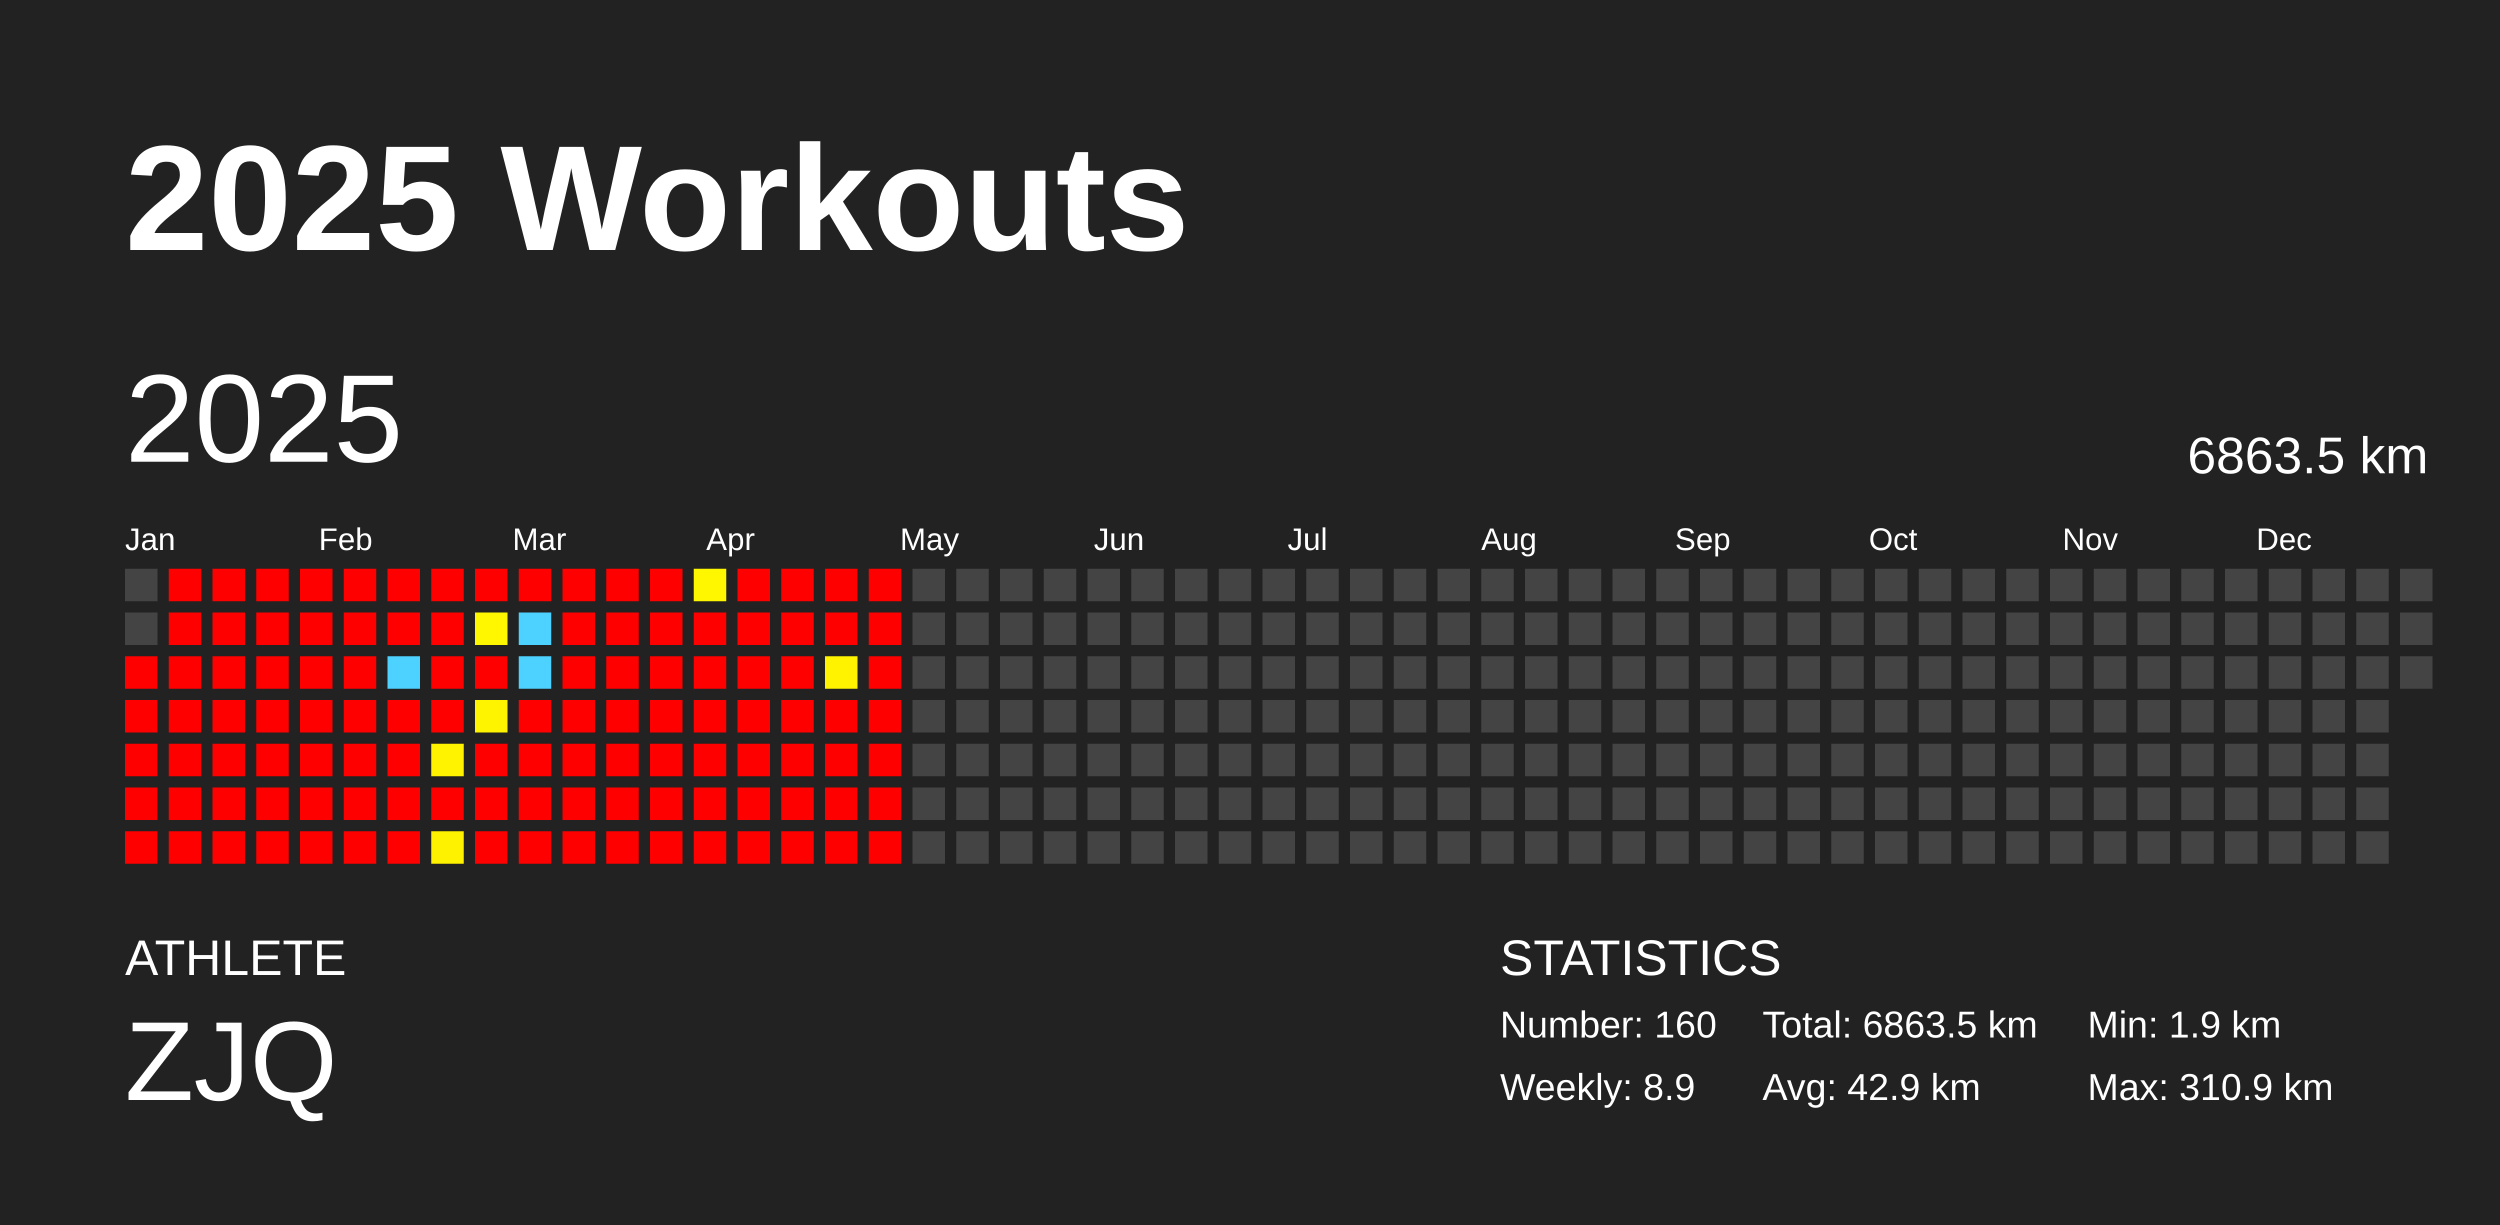
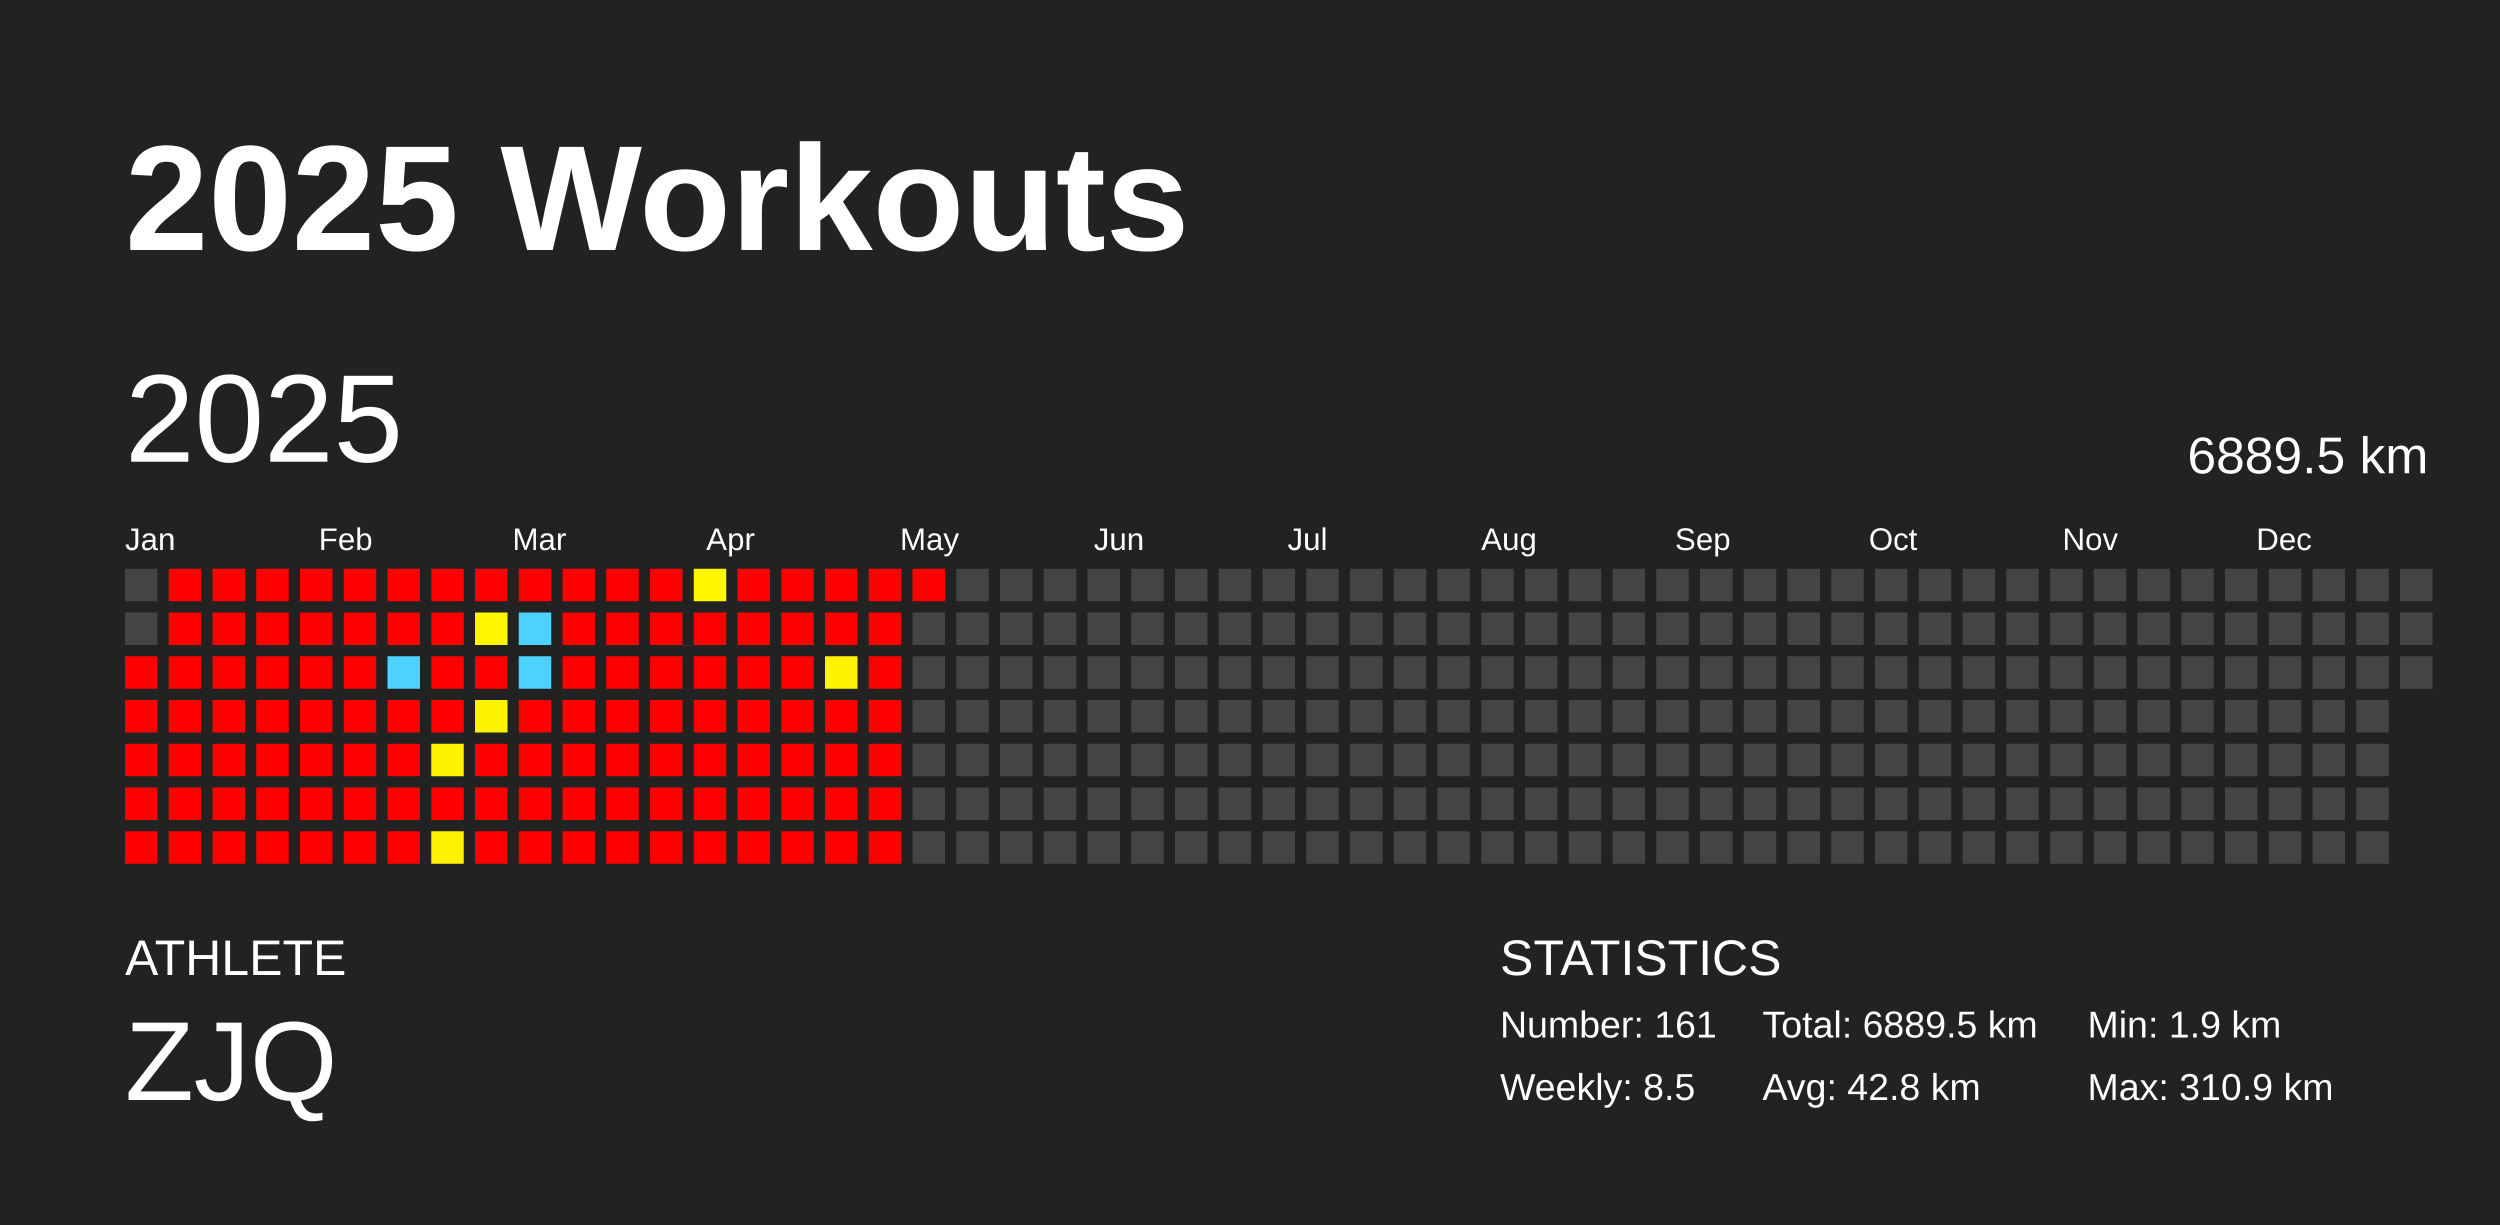
<svg xmlns="http://www.w3.org/2000/svg" baseProfile="full" height="98mm" version="1.1" viewBox="0,0,200,98" width="200mm">
  <defs />
  <rect fill="#222222" height="98" width="200" x="0" y="0" />
  <text fill="#FFFFFF" style="font-size:12px; font-family:Arial; font-weight:bold;" x="10" y="20">2025 Workouts</text>
  <text fill="#FFFFFF" style="font-size:4px; font-family:Arial" x="10" y="78">ATHLETE</text>
  <text fill="#FFFFFF" style="font-size:9px; font-family:Arial" x="10" y="88">ZJQ</text>
  <text fill="#FFFFFF" style="font-size:4px; font-family:Arial" x="120" y="78">STATISTICS</text>
-   <text fill="#FFFFFF" style="font-size:3px; font-family:Arial" x="120" y="83">Number: 160</text>
-   <text fill="#FFFFFF" style="font-size:3px; font-family:Arial" x="120" y="88">Weekly: 8.9</text>
-   <text fill="#FFFFFF" style="font-size:3px; font-family:Arial" x="141" y="83">Total: 6863.5 km</text>
-   <text fill="#FFFFFF" style="font-size:3px; font-family:Arial" x="141" y="88">Avg: 42.9 km</text>
+   <text fill="#FFFFFF" style="font-size:3px; font-family:Arial" x="120" y="83">Number: 161</text>
+   <text fill="#FFFFFF" style="font-size:3px; font-family:Arial" x="120" y="88">Weekly: 8.5</text>
+   <text fill="#FFFFFF" style="font-size:3px; font-family:Arial" x="141" y="83">Total: 6889.5 km</text>
+   <text fill="#FFFFFF" style="font-size:3px; font-family:Arial" x="141" y="88">Avg: 42.8 km</text>
  <text fill="#FFFFFF" style="font-size:3px; font-family:Arial" x="167" y="83">Min: 1.9 km</text>
  <text fill="#FFFFFF" style="font-size:3px; font-family:Arial" x="167" y="88">Max: 310.9 km</text>
  <text dominant-baseline="hanging" fill="#FFFFFF" style="font-size:10.0px; font-family:Arial;" x="10" y="30">2025</text>
-   <text dominant-baseline="hanging" fill="#FFFFFF" style="font-size:4.125px; font-family:Arial;" x="175" y="35">6863.5 km</text>
+   <text dominant-baseline="hanging" fill="#FFFFFF" style="font-size:4.125px; font-family:Arial;" x="175" y="35">6889.5 km</text>
  <text fill="#FFFFFF" style="font-size:2.5px; font-family:Arial" x="10.0" y="44">Jan</text>
  <text fill="#FFFFFF" style="font-size:2.5px; font-family:Arial" x="25.5" y="44">Feb</text>
  <text fill="#FFFFFF" style="font-size:2.5px; font-family:Arial" x="41.0" y="44">Mar</text>
  <text fill="#FFFFFF" style="font-size:2.5px; font-family:Arial" x="56.5" y="44">Apr</text>
  <text fill="#FFFFFF" style="font-size:2.5px; font-family:Arial" x="72.0" y="44">May</text>
  <text fill="#FFFFFF" style="font-size:2.5px; font-family:Arial" x="87.5" y="44">Jun</text>
  <text fill="#FFFFFF" style="font-size:2.5px; font-family:Arial" x="103.0" y="44">Jul</text>
  <text fill="#FFFFFF" style="font-size:2.5px; font-family:Arial" x="118.5" y="44">Aug</text>
  <text fill="#FFFFFF" style="font-size:2.5px; font-family:Arial" x="134.0" y="44">Sep</text>
  <text fill="#FFFFFF" style="font-size:2.5px; font-family:Arial" x="149.5" y="44">Oct</text>
  <text fill="#FFFFFF" style="font-size:2.5px; font-family:Arial" x="165.0" y="44">Nov</text>
  <text fill="#FFFFFF" style="font-size:2.5px; font-family:Arial" x="180.5" y="44">Dec</text>
  <rect fill="#444444" height="2.6" width="2.6" x="10.0" y="45.5" />
  <rect fill="#444444" height="2.6" width="2.6" x="10.0" y="49.0" />
  <rect fill="red" height="2.6" width="2.6" x="10.0" y="52.5" />
  <rect fill="red" height="2.6" width="2.6" x="10.0" y="56.0" />
  <rect fill="red" height="2.6" width="2.6" x="10.0" y="59.5" />
  <rect fill="red" height="2.6" width="2.6" x="10.0" y="63.0" />
  <rect fill="red" height="2.6" width="2.6" x="10.0" y="66.5" />
  <rect fill="red" height="2.6" width="2.6" x="13.5" y="45.5" />
  <rect fill="red" height="2.6" width="2.6" x="13.5" y="49.0" />
  <rect fill="red" height="2.6" width="2.6" x="13.5" y="52.5" />
  <rect fill="red" height="2.6" width="2.6" x="13.5" y="56.0" />
  <rect fill="red" height="2.6" width="2.6" x="13.5" y="59.5" />
  <rect fill="red" height="2.6" width="2.6" x="13.5" y="63.0" />
  <rect fill="red" height="2.6" width="2.6" x="13.5" y="66.5" />
  <rect fill="red" height="2.6" width="2.6" x="17.0" y="45.5" />
  <rect fill="red" height="2.6" width="2.6" x="17.0" y="49.0" />
  <rect fill="red" height="2.6" width="2.6" x="17.0" y="52.5" />
  <rect fill="red" height="2.6" width="2.6" x="17.0" y="56.0" />
  <rect fill="red" height="2.6" width="2.6" x="17.0" y="59.5" />
  <rect fill="red" height="2.6" width="2.6" x="17.0" y="63.0" />
  <rect fill="red" height="2.6" width="2.6" x="17.0" y="66.5" />
  <rect fill="red" height="2.6" width="2.6" x="20.5" y="45.5" />
  <rect fill="red" height="2.6" width="2.6" x="20.5" y="49.0" />
  <rect fill="red" height="2.6" width="2.6" x="20.5" y="52.5" />
  <rect fill="red" height="2.6" width="2.6" x="20.5" y="56.0" />
  <rect fill="red" height="2.6" width="2.6" x="20.5" y="59.5" />
  <rect fill="red" height="2.6" width="2.6" x="20.5" y="63.0" />
  <rect fill="red" height="2.6" width="2.6" x="20.5" y="66.5" />
  <rect fill="red" height="2.6" width="2.6" x="24.0" y="45.5" />
  <rect fill="red" height="2.6" width="2.6" x="24.0" y="49.0" />
  <rect fill="red" height="2.6" width="2.6" x="24.0" y="52.5" />
  <rect fill="red" height="2.6" width="2.6" x="24.0" y="56.0" />
  <rect fill="red" height="2.6" width="2.6" x="24.0" y="59.5" />
  <rect fill="red" height="2.6" width="2.6" x="24.0" y="63.0" />
  <rect fill="red" height="2.6" width="2.6" x="24.0" y="66.5" />
  <rect fill="red" height="2.6" width="2.6" x="27.5" y="45.5" />
  <rect fill="red" height="2.6" width="2.6" x="27.5" y="49.0" />
  <rect fill="red" height="2.6" width="2.6" x="27.5" y="52.5" />
  <rect fill="red" height="2.6" width="2.6" x="27.5" y="56.0" />
  <rect fill="red" height="2.6" width="2.6" x="27.5" y="59.5" />
  <rect fill="red" height="2.6" width="2.6" x="27.5" y="63.0" />
  <rect fill="red" height="2.6" width="2.6" x="27.5" y="66.5" />
  <rect fill="red" height="2.6" width="2.6" x="31.0" y="45.5" />
  <rect fill="red" height="2.6" width="2.6" x="31.0" y="49.0" />
  <rect fill="#4dd2ff" height="2.6" width="2.6" x="31.0" y="52.5" />
  <rect fill="red" height="2.6" width="2.6" x="31.0" y="56.0" />
  <rect fill="red" height="2.6" width="2.6" x="31.0" y="59.5" />
  <rect fill="red" height="2.6" width="2.6" x="31.0" y="63.0" />
  <rect fill="red" height="2.6" width="2.6" x="31.0" y="66.5" />
  <rect fill="red" height="2.6" width="2.6" x="34.5" y="45.5" />
  <rect fill="red" height="2.6" width="2.6" x="34.5" y="49.0" />
  <rect fill="red" height="2.6" width="2.6" x="34.5" y="52.5" />
  <rect fill="red" height="2.6" width="2.6" x="34.5" y="56.0" />
  <rect fill="#fff300" height="2.6" width="2.6" x="34.5" y="59.5" />
  <rect fill="red" height="2.6" width="2.6" x="34.5" y="63.0" />
  <rect fill="#fff200" height="2.6" width="2.6" x="34.5" y="66.5" />
  <rect fill="red" height="2.6" width="2.6" x="38.0" y="45.5" />
  <rect fill="#fff700" height="2.6" width="2.6" x="38.0" y="49.0" />
  <rect fill="red" height="2.6" width="2.6" x="38.0" y="52.5" />
  <rect fill="#fff400" height="2.6" width="2.6" x="38.0" y="56.0" />
  <rect fill="red" height="2.6" width="2.6" x="38.0" y="59.5" />
  <rect fill="red" height="2.6" width="2.6" x="38.0" y="63.0" />
  <rect fill="red" height="2.6" width="2.6" x="38.0" y="66.5" />
  <rect fill="red" height="2.6" width="2.6" x="41.5" y="45.5" />
  <rect fill="#4dd2ff" height="2.6" width="2.6" x="41.5" y="49.0" />
  <rect fill="#4dd2ff" height="2.6" width="2.6" x="41.5" y="52.5" />
  <rect fill="red" height="2.6" width="2.6" x="41.5" y="56.0" />
  <rect fill="red" height="2.6" width="2.6" x="41.5" y="59.5" />
  <rect fill="red" height="2.6" width="2.6" x="41.5" y="63.0" />
  <rect fill="red" height="2.6" width="2.6" x="41.5" y="66.5" />
  <rect fill="red" height="2.6" width="2.6" x="45.0" y="45.5" />
  <rect fill="red" height="2.6" width="2.6" x="45.0" y="49.0" />
  <rect fill="red" height="2.6" width="2.6" x="45.0" y="52.5" />
  <rect fill="red" height="2.6" width="2.6" x="45.0" y="56.0" />
  <rect fill="red" height="2.6" width="2.6" x="45.0" y="59.5" />
  <rect fill="red" height="2.6" width="2.6" x="45.0" y="63.0" />
  <rect fill="red" height="2.6" width="2.6" x="45.0" y="66.5" />
  <rect fill="red" height="2.6" width="2.6" x="48.5" y="45.5" />
  <rect fill="red" height="2.6" width="2.6" x="48.5" y="49.0" />
  <rect fill="red" height="2.6" width="2.6" x="48.5" y="52.5" />
  <rect fill="red" height="2.6" width="2.6" x="48.5" y="56.0" />
  <rect fill="red" height="2.6" width="2.6" x="48.5" y="59.5" />
  <rect fill="red" height="2.6" width="2.6" x="48.5" y="63.0" />
  <rect fill="red" height="2.6" width="2.6" x="48.5" y="66.5" />
  <rect fill="red" height="2.6" width="2.6" x="52.0" y="45.5" />
  <rect fill="red" height="2.6" width="2.6" x="52.0" y="49.0" />
  <rect fill="red" height="2.6" width="2.6" x="52.0" y="52.5" />
  <rect fill="red" height="2.6" width="2.6" x="52.0" y="56.0" />
  <rect fill="red" height="2.6" width="2.6" x="52.0" y="59.5" />
  <rect fill="red" height="2.6" width="2.6" x="52.0" y="63.0" />
  <rect fill="red" height="2.6" width="2.6" x="52.0" y="66.5" />
  <rect fill="#fff700" height="2.6" width="2.6" x="55.5" y="45.5" />
  <rect fill="red" height="2.6" width="2.6" x="55.5" y="49.0" />
  <rect fill="red" height="2.6" width="2.6" x="55.5" y="52.5" />
  <rect fill="red" height="2.6" width="2.6" x="55.5" y="56.0" />
  <rect fill="red" height="2.6" width="2.6" x="55.5" y="59.5" />
  <rect fill="red" height="2.6" width="2.6" x="55.5" y="63.0" />
  <rect fill="red" height="2.6" width="2.6" x="55.5" y="66.5" />
  <rect fill="red" height="2.6" width="2.6" x="59.0" y="45.5" />
  <rect fill="red" height="2.6" width="2.6" x="59.0" y="49.0" />
  <rect fill="red" height="2.6" width="2.6" x="59.0" y="52.5" />
  <rect fill="red" height="2.6" width="2.6" x="59.0" y="56.0" />
  <rect fill="red" height="2.6" width="2.6" x="59.0" y="59.5" />
  <rect fill="red" height="2.6" width="2.6" x="59.0" y="63.0" />
  <rect fill="red" height="2.6" width="2.6" x="59.0" y="66.5" />
  <rect fill="red" height="2.6" width="2.6" x="62.5" y="45.5" />
  <rect fill="red" height="2.6" width="2.6" x="62.5" y="49.0" />
  <rect fill="red" height="2.6" width="2.6" x="62.5" y="52.5" />
  <rect fill="red" height="2.6" width="2.6" x="62.5" y="56.0" />
  <rect fill="red" height="2.6" width="2.6" x="62.5" y="59.5" />
  <rect fill="red" height="2.6" width="2.6" x="62.5" y="63.0" />
  <rect fill="red" height="2.6" width="2.6" x="62.5" y="66.5" />
  <rect fill="red" height="2.6" width="2.6" x="66.0" y="45.5" />
  <rect fill="red" height="2.6" width="2.6" x="66.0" y="49.0" />
  <rect fill="#fff300" height="2.6" width="2.6" x="66.0" y="52.5" />
  <rect fill="red" height="2.6" width="2.6" x="66.0" y="56.0" />
  <rect fill="red" height="2.6" width="2.6" x="66.0" y="59.5" />
  <rect fill="red" height="2.6" width="2.6" x="66.0" y="63.0" />
  <rect fill="red" height="2.6" width="2.6" x="66.0" y="66.5" />
  <rect fill="red" height="2.6" width="2.6" x="69.5" y="45.5" />
  <rect fill="red" height="2.6" width="2.6" x="69.5" y="49.0" />
  <rect fill="red" height="2.6" width="2.6" x="69.5" y="52.5" />
  <rect fill="red" height="2.6" width="2.6" x="69.5" y="56.0" />
  <rect fill="red" height="2.6" width="2.6" x="69.5" y="59.5" />
  <rect fill="red" height="2.6" width="2.6" x="69.5" y="63.0" />
  <rect fill="red" height="2.6" width="2.6" x="69.5" y="66.5" />
-   <rect fill="#444444" height="2.6" width="2.6" x="73.0" y="45.5" />
+   <rect fill="red" height="2.6" width="2.6" x="73.0" y="45.5" />
  <rect fill="#444444" height="2.6" width="2.6" x="73.0" y="49.0" />
  <rect fill="#444444" height="2.6" width="2.6" x="73.0" y="52.5" />
  <rect fill="#444444" height="2.6" width="2.6" x="73.0" y="56.0" />
  <rect fill="#444444" height="2.6" width="2.6" x="73.0" y="59.5" />
  <rect fill="#444444" height="2.6" width="2.6" x="73.0" y="63.0" />
  <rect fill="#444444" height="2.6" width="2.6" x="73.0" y="66.5" />
  <rect fill="#444444" height="2.6" width="2.6" x="76.5" y="45.5" />
  <rect fill="#444444" height="2.6" width="2.6" x="76.5" y="49.0" />
  <rect fill="#444444" height="2.6" width="2.6" x="76.5" y="52.5" />
  <rect fill="#444444" height="2.6" width="2.6" x="76.5" y="56.0" />
  <rect fill="#444444" height="2.6" width="2.6" x="76.5" y="59.5" />
  <rect fill="#444444" height="2.6" width="2.6" x="76.5" y="63.0" />
  <rect fill="#444444" height="2.6" width="2.6" x="76.5" y="66.5" />
  <rect fill="#444444" height="2.6" width="2.6" x="80.0" y="45.5" />
  <rect fill="#444444" height="2.6" width="2.6" x="80.0" y="49.0" />
  <rect fill="#444444" height="2.6" width="2.6" x="80.0" y="52.5" />
  <rect fill="#444444" height="2.6" width="2.6" x="80.0" y="56.0" />
  <rect fill="#444444" height="2.6" width="2.6" x="80.0" y="59.5" />
  <rect fill="#444444" height="2.6" width="2.6" x="80.0" y="63.0" />
  <rect fill="#444444" height="2.6" width="2.6" x="80.0" y="66.5" />
  <rect fill="#444444" height="2.6" width="2.6" x="83.5" y="45.5" />
  <rect fill="#444444" height="2.6" width="2.6" x="83.5" y="49.0" />
  <rect fill="#444444" height="2.6" width="2.6" x="83.5" y="52.5" />
  <rect fill="#444444" height="2.6" width="2.6" x="83.5" y="56.0" />
  <rect fill="#444444" height="2.6" width="2.6" x="83.5" y="59.5" />
  <rect fill="#444444" height="2.6" width="2.6" x="83.5" y="63.0" />
  <rect fill="#444444" height="2.6" width="2.6" x="83.5" y="66.5" />
  <rect fill="#444444" height="2.6" width="2.6" x="87.0" y="45.5" />
  <rect fill="#444444" height="2.6" width="2.6" x="87.0" y="49.0" />
  <rect fill="#444444" height="2.6" width="2.6" x="87.0" y="52.5" />
  <rect fill="#444444" height="2.6" width="2.6" x="87.0" y="56.0" />
  <rect fill="#444444" height="2.6" width="2.6" x="87.0" y="59.5" />
  <rect fill="#444444" height="2.6" width="2.6" x="87.0" y="63.0" />
  <rect fill="#444444" height="2.6" width="2.6" x="87.0" y="66.5" />
  <rect fill="#444444" height="2.6" width="2.6" x="90.5" y="45.5" />
  <rect fill="#444444" height="2.6" width="2.6" x="90.5" y="49.0" />
  <rect fill="#444444" height="2.6" width="2.6" x="90.5" y="52.5" />
  <rect fill="#444444" height="2.6" width="2.6" x="90.5" y="56.0" />
  <rect fill="#444444" height="2.6" width="2.6" x="90.5" y="59.5" />
  <rect fill="#444444" height="2.6" width="2.6" x="90.5" y="63.0" />
  <rect fill="#444444" height="2.6" width="2.6" x="90.5" y="66.5" />
  <rect fill="#444444" height="2.6" width="2.6" x="94.0" y="45.5" />
  <rect fill="#444444" height="2.6" width="2.6" x="94.0" y="49.0" />
  <rect fill="#444444" height="2.6" width="2.6" x="94.0" y="52.5" />
  <rect fill="#444444" height="2.6" width="2.6" x="94.0" y="56.0" />
  <rect fill="#444444" height="2.6" width="2.6" x="94.0" y="59.5" />
  <rect fill="#444444" height="2.6" width="2.6" x="94.0" y="63.0" />
  <rect fill="#444444" height="2.6" width="2.6" x="94.0" y="66.5" />
  <rect fill="#444444" height="2.6" width="2.6" x="97.5" y="45.5" />
  <rect fill="#444444" height="2.6" width="2.6" x="97.5" y="49.0" />
  <rect fill="#444444" height="2.6" width="2.6" x="97.5" y="52.5" />
  <rect fill="#444444" height="2.6" width="2.6" x="97.5" y="56.0" />
  <rect fill="#444444" height="2.6" width="2.6" x="97.5" y="59.5" />
  <rect fill="#444444" height="2.6" width="2.6" x="97.5" y="63.0" />
  <rect fill="#444444" height="2.6" width="2.6" x="97.5" y="66.5" />
  <rect fill="#444444" height="2.6" width="2.6" x="101.0" y="45.5" />
  <rect fill="#444444" height="2.6" width="2.6" x="101.0" y="49.0" />
  <rect fill="#444444" height="2.6" width="2.6" x="101.0" y="52.5" />
  <rect fill="#444444" height="2.6" width="2.6" x="101.0" y="56.0" />
  <rect fill="#444444" height="2.6" width="2.6" x="101.0" y="59.5" />
  <rect fill="#444444" height="2.6" width="2.6" x="101.0" y="63.0" />
  <rect fill="#444444" height="2.6" width="2.6" x="101.0" y="66.5" />
  <rect fill="#444444" height="2.6" width="2.6" x="104.5" y="45.5" />
  <rect fill="#444444" height="2.6" width="2.6" x="104.5" y="49.0" />
  <rect fill="#444444" height="2.6" width="2.6" x="104.5" y="52.5" />
  <rect fill="#444444" height="2.6" width="2.6" x="104.5" y="56.0" />
  <rect fill="#444444" height="2.6" width="2.6" x="104.5" y="59.5" />
  <rect fill="#444444" height="2.6" width="2.6" x="104.5" y="63.0" />
  <rect fill="#444444" height="2.6" width="2.6" x="104.5" y="66.5" />
  <rect fill="#444444" height="2.6" width="2.6" x="108.0" y="45.5" />
  <rect fill="#444444" height="2.6" width="2.6" x="108.0" y="49.0" />
  <rect fill="#444444" height="2.6" width="2.6" x="108.0" y="52.5" />
  <rect fill="#444444" height="2.6" width="2.6" x="108.0" y="56.0" />
  <rect fill="#444444" height="2.6" width="2.6" x="108.0" y="59.5" />
  <rect fill="#444444" height="2.6" width="2.6" x="108.0" y="63.0" />
  <rect fill="#444444" height="2.6" width="2.6" x="108.0" y="66.5" />
  <rect fill="#444444" height="2.6" width="2.6" x="111.5" y="45.5" />
  <rect fill="#444444" height="2.6" width="2.6" x="111.5" y="49.0" />
  <rect fill="#444444" height="2.6" width="2.6" x="111.5" y="52.5" />
  <rect fill="#444444" height="2.6" width="2.6" x="111.5" y="56.0" />
  <rect fill="#444444" height="2.6" width="2.6" x="111.5" y="59.5" />
  <rect fill="#444444" height="2.6" width="2.6" x="111.5" y="63.0" />
  <rect fill="#444444" height="2.6" width="2.6" x="111.5" y="66.5" />
  <rect fill="#444444" height="2.6" width="2.6" x="115.0" y="45.5" />
  <rect fill="#444444" height="2.6" width="2.6" x="115.0" y="49.0" />
  <rect fill="#444444" height="2.6" width="2.6" x="115.0" y="52.5" />
  <rect fill="#444444" height="2.6" width="2.6" x="115.0" y="56.0" />
  <rect fill="#444444" height="2.6" width="2.6" x="115.0" y="59.5" />
  <rect fill="#444444" height="2.6" width="2.6" x="115.0" y="63.0" />
  <rect fill="#444444" height="2.6" width="2.6" x="115.0" y="66.5" />
  <rect fill="#444444" height="2.6" width="2.6" x="118.5" y="45.5" />
  <rect fill="#444444" height="2.6" width="2.6" x="118.5" y="49.0" />
  <rect fill="#444444" height="2.6" width="2.6" x="118.5" y="52.5" />
  <rect fill="#444444" height="2.6" width="2.6" x="118.5" y="56.0" />
  <rect fill="#444444" height="2.6" width="2.6" x="118.5" y="59.5" />
  <rect fill="#444444" height="2.6" width="2.6" x="118.5" y="63.0" />
  <rect fill="#444444" height="2.6" width="2.6" x="118.5" y="66.5" />
  <rect fill="#444444" height="2.6" width="2.6" x="122.0" y="45.5" />
  <rect fill="#444444" height="2.6" width="2.6" x="122.0" y="49.0" />
  <rect fill="#444444" height="2.6" width="2.6" x="122.0" y="52.5" />
  <rect fill="#444444" height="2.6" width="2.6" x="122.0" y="56.0" />
  <rect fill="#444444" height="2.6" width="2.6" x="122.0" y="59.5" />
  <rect fill="#444444" height="2.6" width="2.6" x="122.0" y="63.0" />
  <rect fill="#444444" height="2.6" width="2.6" x="122.0" y="66.5" />
  <rect fill="#444444" height="2.6" width="2.6" x="125.5" y="45.5" />
  <rect fill="#444444" height="2.6" width="2.6" x="125.5" y="49.0" />
  <rect fill="#444444" height="2.6" width="2.6" x="125.5" y="52.5" />
  <rect fill="#444444" height="2.6" width="2.6" x="125.5" y="56.0" />
  <rect fill="#444444" height="2.6" width="2.6" x="125.5" y="59.5" />
  <rect fill="#444444" height="2.6" width="2.6" x="125.5" y="63.0" />
  <rect fill="#444444" height="2.6" width="2.6" x="125.5" y="66.5" />
  <rect fill="#444444" height="2.6" width="2.6" x="129.0" y="45.5" />
  <rect fill="#444444" height="2.6" width="2.6" x="129.0" y="49.0" />
  <rect fill="#444444" height="2.6" width="2.6" x="129.0" y="52.5" />
  <rect fill="#444444" height="2.6" width="2.6" x="129.0" y="56.0" />
  <rect fill="#444444" height="2.6" width="2.6" x="129.0" y="59.5" />
  <rect fill="#444444" height="2.6" width="2.6" x="129.0" y="63.0" />
  <rect fill="#444444" height="2.6" width="2.6" x="129.0" y="66.5" />
  <rect fill="#444444" height="2.6" width="2.6" x="132.5" y="45.5" />
  <rect fill="#444444" height="2.6" width="2.6" x="132.5" y="49.0" />
  <rect fill="#444444" height="2.6" width="2.6" x="132.5" y="52.5" />
  <rect fill="#444444" height="2.6" width="2.6" x="132.5" y="56.0" />
  <rect fill="#444444" height="2.6" width="2.6" x="132.5" y="59.5" />
  <rect fill="#444444" height="2.6" width="2.6" x="132.5" y="63.0" />
  <rect fill="#444444" height="2.6" width="2.6" x="132.5" y="66.5" />
  <rect fill="#444444" height="2.6" width="2.6" x="136.0" y="45.5" />
  <rect fill="#444444" height="2.6" width="2.6" x="136.0" y="49.0" />
  <rect fill="#444444" height="2.6" width="2.6" x="136.0" y="52.5" />
  <rect fill="#444444" height="2.6" width="2.6" x="136.0" y="56.0" />
  <rect fill="#444444" height="2.6" width="2.6" x="136.0" y="59.5" />
  <rect fill="#444444" height="2.6" width="2.6" x="136.0" y="63.0" />
  <rect fill="#444444" height="2.6" width="2.6" x="136.0" y="66.5" />
  <rect fill="#444444" height="2.6" width="2.6" x="139.5" y="45.5" />
  <rect fill="#444444" height="2.6" width="2.6" x="139.5" y="49.0" />
  <rect fill="#444444" height="2.6" width="2.6" x="139.5" y="52.5" />
  <rect fill="#444444" height="2.6" width="2.6" x="139.5" y="56.0" />
  <rect fill="#444444" height="2.6" width="2.6" x="139.5" y="59.5" />
  <rect fill="#444444" height="2.6" width="2.6" x="139.5" y="63.0" />
  <rect fill="#444444" height="2.6" width="2.6" x="139.5" y="66.5" />
  <rect fill="#444444" height="2.6" width="2.6" x="143.0" y="45.5" />
  <rect fill="#444444" height="2.6" width="2.6" x="143.0" y="49.0" />
  <rect fill="#444444" height="2.6" width="2.6" x="143.0" y="52.5" />
  <rect fill="#444444" height="2.6" width="2.6" x="143.0" y="56.0" />
  <rect fill="#444444" height="2.6" width="2.6" x="143.0" y="59.5" />
  <rect fill="#444444" height="2.6" width="2.6" x="143.0" y="63.0" />
  <rect fill="#444444" height="2.6" width="2.6" x="143.0" y="66.5" />
  <rect fill="#444444" height="2.6" width="2.6" x="146.5" y="45.5" />
  <rect fill="#444444" height="2.6" width="2.6" x="146.5" y="49.0" />
  <rect fill="#444444" height="2.6" width="2.6" x="146.5" y="52.5" />
  <rect fill="#444444" height="2.6" width="2.6" x="146.5" y="56.0" />
  <rect fill="#444444" height="2.6" width="2.6" x="146.5" y="59.5" />
  <rect fill="#444444" height="2.6" width="2.6" x="146.5" y="63.0" />
  <rect fill="#444444" height="2.6" width="2.6" x="146.5" y="66.5" />
  <rect fill="#444444" height="2.6" width="2.6" x="150.0" y="45.5" />
  <rect fill="#444444" height="2.6" width="2.6" x="150.0" y="49.0" />
  <rect fill="#444444" height="2.6" width="2.6" x="150.0" y="52.5" />
  <rect fill="#444444" height="2.6" width="2.6" x="150.0" y="56.0" />
  <rect fill="#444444" height="2.6" width="2.6" x="150.0" y="59.5" />
  <rect fill="#444444" height="2.6" width="2.6" x="150.0" y="63.0" />
  <rect fill="#444444" height="2.6" width="2.6" x="150.0" y="66.5" />
  <rect fill="#444444" height="2.6" width="2.6" x="153.5" y="45.5" />
  <rect fill="#444444" height="2.6" width="2.6" x="153.5" y="49.0" />
  <rect fill="#444444" height="2.6" width="2.6" x="153.5" y="52.5" />
  <rect fill="#444444" height="2.6" width="2.6" x="153.5" y="56.0" />
  <rect fill="#444444" height="2.6" width="2.6" x="153.5" y="59.5" />
  <rect fill="#444444" height="2.6" width="2.6" x="153.5" y="63.0" />
  <rect fill="#444444" height="2.6" width="2.6" x="153.5" y="66.5" />
  <rect fill="#444444" height="2.6" width="2.6" x="157.0" y="45.5" />
  <rect fill="#444444" height="2.6" width="2.6" x="157.0" y="49.0" />
  <rect fill="#444444" height="2.6" width="2.6" x="157.0" y="52.5" />
  <rect fill="#444444" height="2.6" width="2.6" x="157.0" y="56.0" />
  <rect fill="#444444" height="2.6" width="2.6" x="157.0" y="59.5" />
  <rect fill="#444444" height="2.6" width="2.6" x="157.0" y="63.0" />
  <rect fill="#444444" height="2.6" width="2.6" x="157.0" y="66.5" />
  <rect fill="#444444" height="2.6" width="2.6" x="160.5" y="45.5" />
  <rect fill="#444444" height="2.6" width="2.6" x="160.5" y="49.0" />
  <rect fill="#444444" height="2.6" width="2.6" x="160.5" y="52.5" />
  <rect fill="#444444" height="2.6" width="2.6" x="160.5" y="56.0" />
  <rect fill="#444444" height="2.6" width="2.6" x="160.5" y="59.5" />
  <rect fill="#444444" height="2.6" width="2.6" x="160.5" y="63.0" />
  <rect fill="#444444" height="2.6" width="2.6" x="160.5" y="66.5" />
  <rect fill="#444444" height="2.6" width="2.6" x="164.0" y="45.5" />
  <rect fill="#444444" height="2.6" width="2.6" x="164.0" y="49.0" />
  <rect fill="#444444" height="2.6" width="2.6" x="164.0" y="52.5" />
  <rect fill="#444444" height="2.6" width="2.6" x="164.0" y="56.0" />
  <rect fill="#444444" height="2.6" width="2.6" x="164.0" y="59.5" />
  <rect fill="#444444" height="2.6" width="2.6" x="164.0" y="63.0" />
  <rect fill="#444444" height="2.6" width="2.6" x="164.0" y="66.5" />
  <rect fill="#444444" height="2.6" width="2.6" x="167.5" y="45.5" />
  <rect fill="#444444" height="2.6" width="2.6" x="167.5" y="49.0" />
  <rect fill="#444444" height="2.6" width="2.6" x="167.5" y="52.5" />
  <rect fill="#444444" height="2.6" width="2.6" x="167.5" y="56.0" />
  <rect fill="#444444" height="2.6" width="2.6" x="167.5" y="59.5" />
  <rect fill="#444444" height="2.6" width="2.6" x="167.5" y="63.0" />
  <rect fill="#444444" height="2.6" width="2.6" x="167.5" y="66.5" />
  <rect fill="#444444" height="2.6" width="2.6" x="171.0" y="45.5" />
  <rect fill="#444444" height="2.6" width="2.6" x="171.0" y="49.0" />
  <rect fill="#444444" height="2.6" width="2.6" x="171.0" y="52.5" />
  <rect fill="#444444" height="2.6" width="2.6" x="171.0" y="56.0" />
  <rect fill="#444444" height="2.6" width="2.6" x="171.0" y="59.5" />
  <rect fill="#444444" height="2.6" width="2.6" x="171.0" y="63.0" />
  <rect fill="#444444" height="2.6" width="2.6" x="171.0" y="66.5" />
  <rect fill="#444444" height="2.6" width="2.6" x="174.5" y="45.5" />
  <rect fill="#444444" height="2.6" width="2.6" x="174.5" y="49.0" />
  <rect fill="#444444" height="2.6" width="2.6" x="174.5" y="52.5" />
  <rect fill="#444444" height="2.6" width="2.6" x="174.5" y="56.0" />
  <rect fill="#444444" height="2.6" width="2.6" x="174.5" y="59.5" />
  <rect fill="#444444" height="2.6" width="2.6" x="174.5" y="63.0" />
  <rect fill="#444444" height="2.6" width="2.6" x="174.5" y="66.5" />
  <rect fill="#444444" height="2.6" width="2.6" x="178.0" y="45.5" />
  <rect fill="#444444" height="2.6" width="2.6" x="178.0" y="49.0" />
  <rect fill="#444444" height="2.6" width="2.6" x="178.0" y="52.5" />
  <rect fill="#444444" height="2.6" width="2.6" x="178.0" y="56.0" />
  <rect fill="#444444" height="2.6" width="2.6" x="178.0" y="59.5" />
  <rect fill="#444444" height="2.6" width="2.6" x="178.0" y="63.0" />
  <rect fill="#444444" height="2.6" width="2.6" x="178.0" y="66.5" />
  <rect fill="#444444" height="2.6" width="2.6" x="181.5" y="45.5" />
  <rect fill="#444444" height="2.6" width="2.6" x="181.5" y="49.0" />
  <rect fill="#444444" height="2.6" width="2.6" x="181.5" y="52.5" />
  <rect fill="#444444" height="2.6" width="2.6" x="181.5" y="56.0" />
  <rect fill="#444444" height="2.6" width="2.6" x="181.5" y="59.5" />
  <rect fill="#444444" height="2.6" width="2.6" x="181.5" y="63.0" />
  <rect fill="#444444" height="2.6" width="2.6" x="181.5" y="66.5" />
  <rect fill="#444444" height="2.6" width="2.6" x="185.0" y="45.5" />
  <rect fill="#444444" height="2.6" width="2.6" x="185.0" y="49.0" />
  <rect fill="#444444" height="2.6" width="2.6" x="185.0" y="52.5" />
  <rect fill="#444444" height="2.6" width="2.6" x="185.0" y="56.0" />
  <rect fill="#444444" height="2.6" width="2.6" x="185.0" y="59.5" />
  <rect fill="#444444" height="2.6" width="2.6" x="185.0" y="63.0" />
  <rect fill="#444444" height="2.6" width="2.6" x="185.0" y="66.5" />
  <rect fill="#444444" height="2.6" width="2.6" x="188.5" y="45.5" />
  <rect fill="#444444" height="2.6" width="2.6" x="188.5" y="49.0" />
  <rect fill="#444444" height="2.6" width="2.6" x="188.5" y="52.5" />
  <rect fill="#444444" height="2.6" width="2.6" x="188.5" y="56.0" />
  <rect fill="#444444" height="2.6" width="2.6" x="188.5" y="59.5" />
  <rect fill="#444444" height="2.6" width="2.6" x="188.5" y="63.0" />
  <rect fill="#444444" height="2.6" width="2.6" x="188.5" y="66.5" />
  <rect fill="#444444" height="2.6" width="2.6" x="192.0" y="45.5" />
  <rect fill="#444444" height="2.6" width="2.6" x="192.0" y="49.0" />
  <rect fill="#444444" height="2.6" width="2.6" x="192.0" y="52.5" />
</svg>
